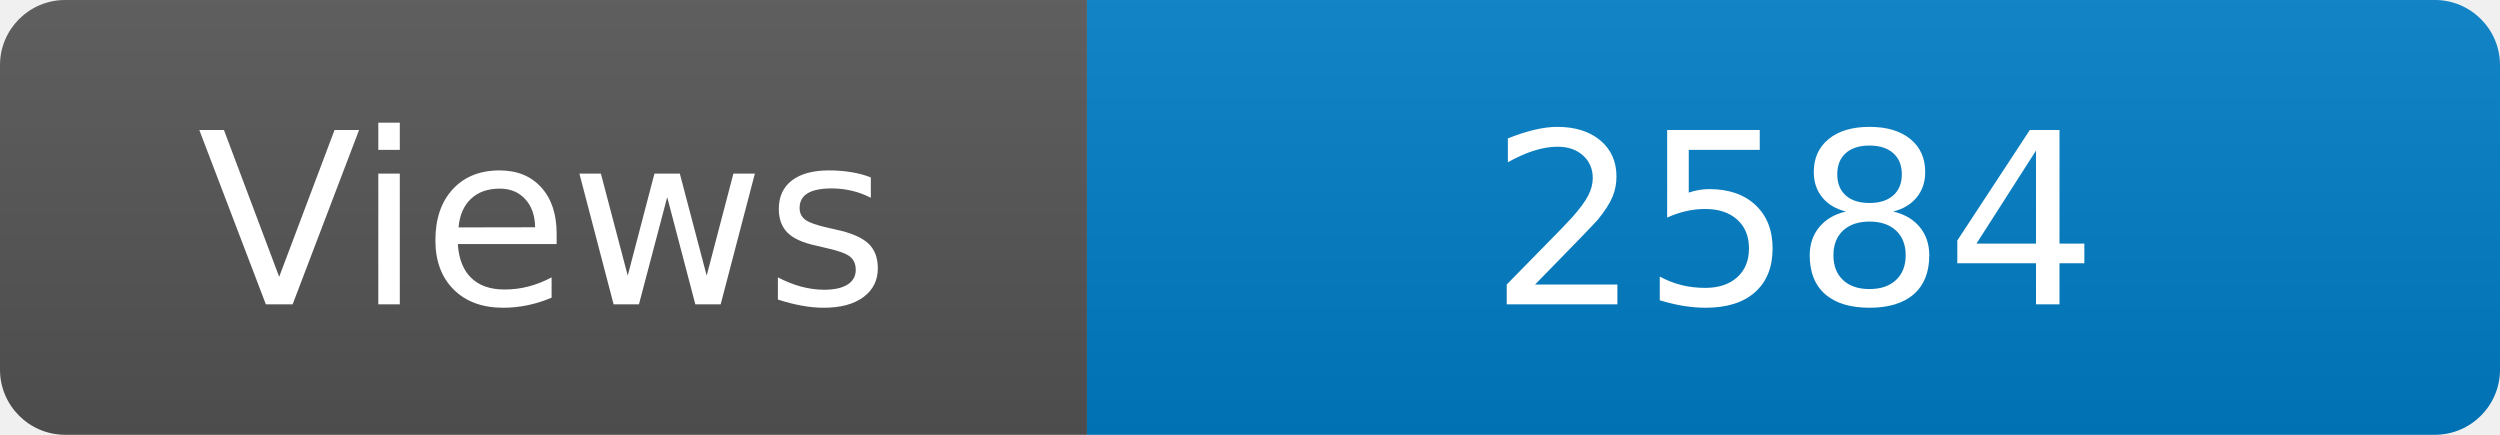
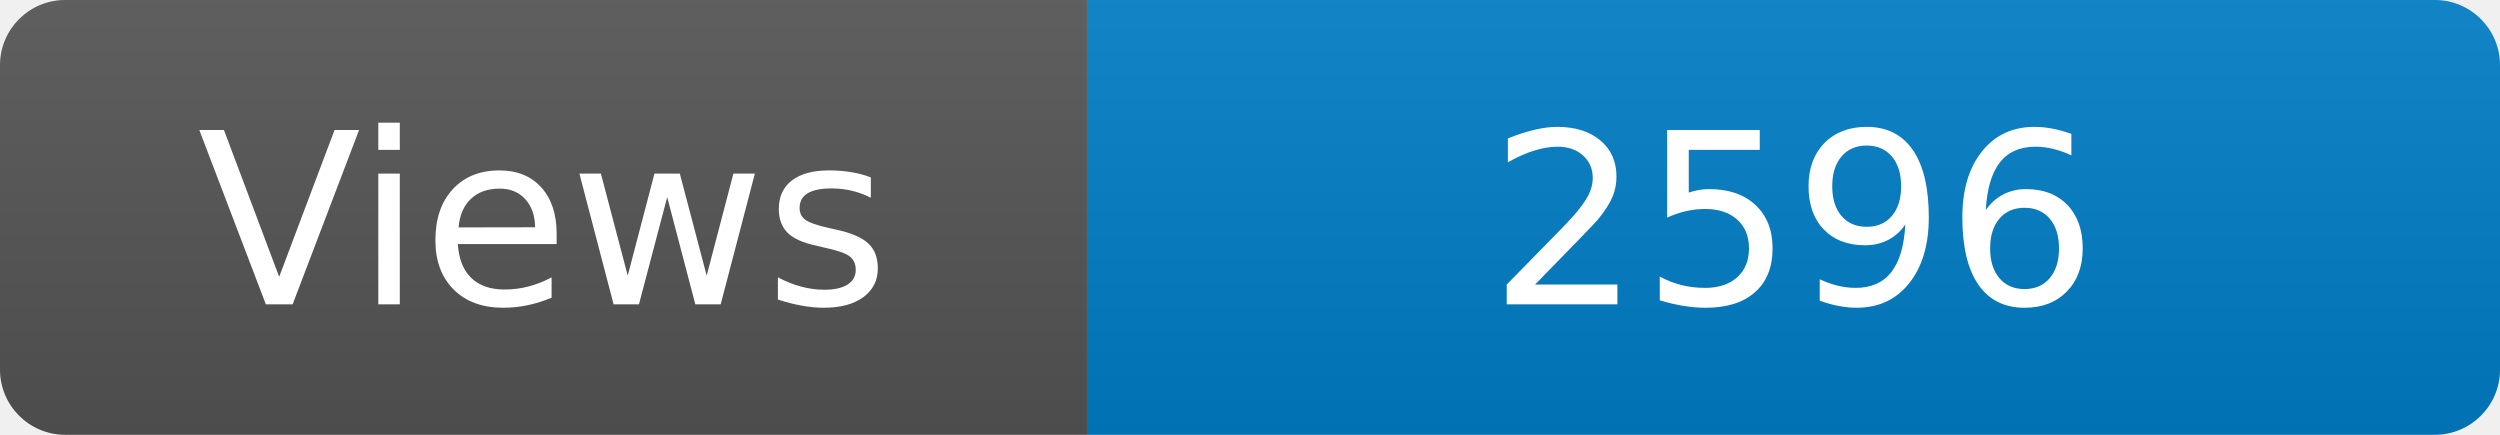
<svg xmlns="http://www.w3.org/2000/svg" width="115" height="20" role="img" aria-label="Maintained?: yes">
  <linearGradient id="s" x2="0" y2="100%">
    <stop offset="0" stop-color="#bbb" stop-opacity=".1" />
    <stop offset="1" stop-opacity=".1" />
  </linearGradient>
  <clipPath id="r">
    <rect width="115" height="20" rx="3" fill="#fff" />
  </clipPath>
  <g clip-path="url(#r)">
    <rect width="50" height="20" fill="#555" />
    <rect x="50" width="160" height="20" fill="#007ec6" />
    <rect width="115" height="20" fill="url(#s)" />
  </g>
  <g fill="#fff" text-anchor="middle" font-family="Verdana,Geneva,DejaVu Sans,sans-serif" font-size="110">
    <text x="250" y="140" transform="scale(.1)" fill="#fff">Views</text>
-     <text x="825" y="140" transform="scale(.1)" fill="#fff">2584</text>
+     <text x="825" y="140" transform="scale(.1)" fill="#fff">2596</text>
  </g>
</svg>
